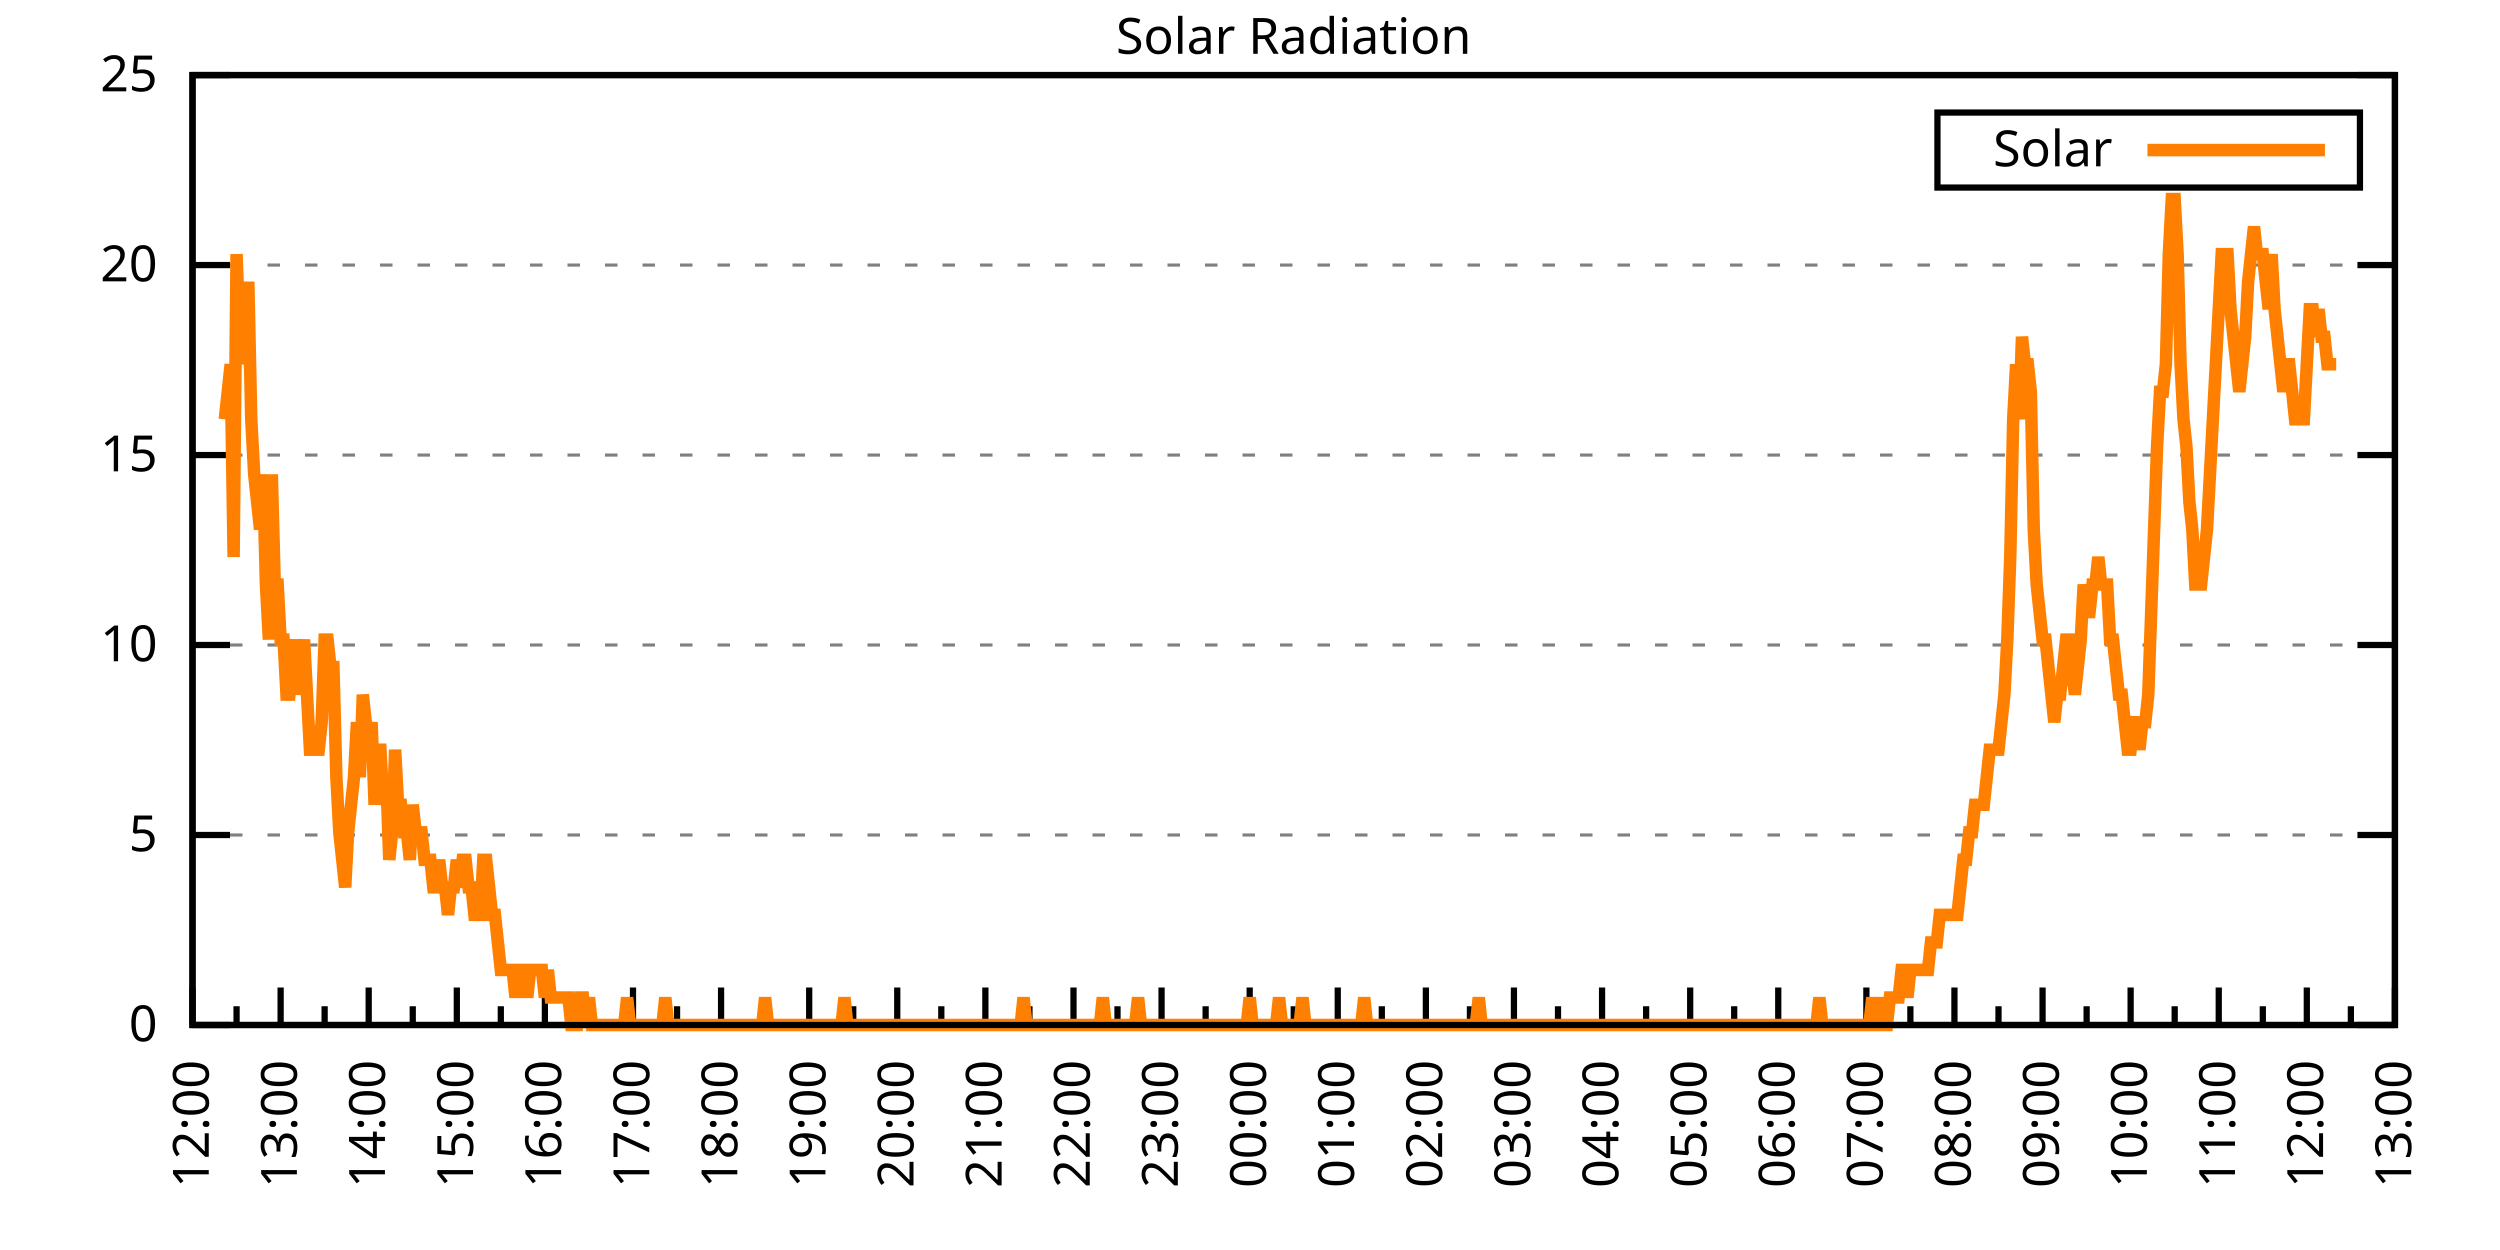
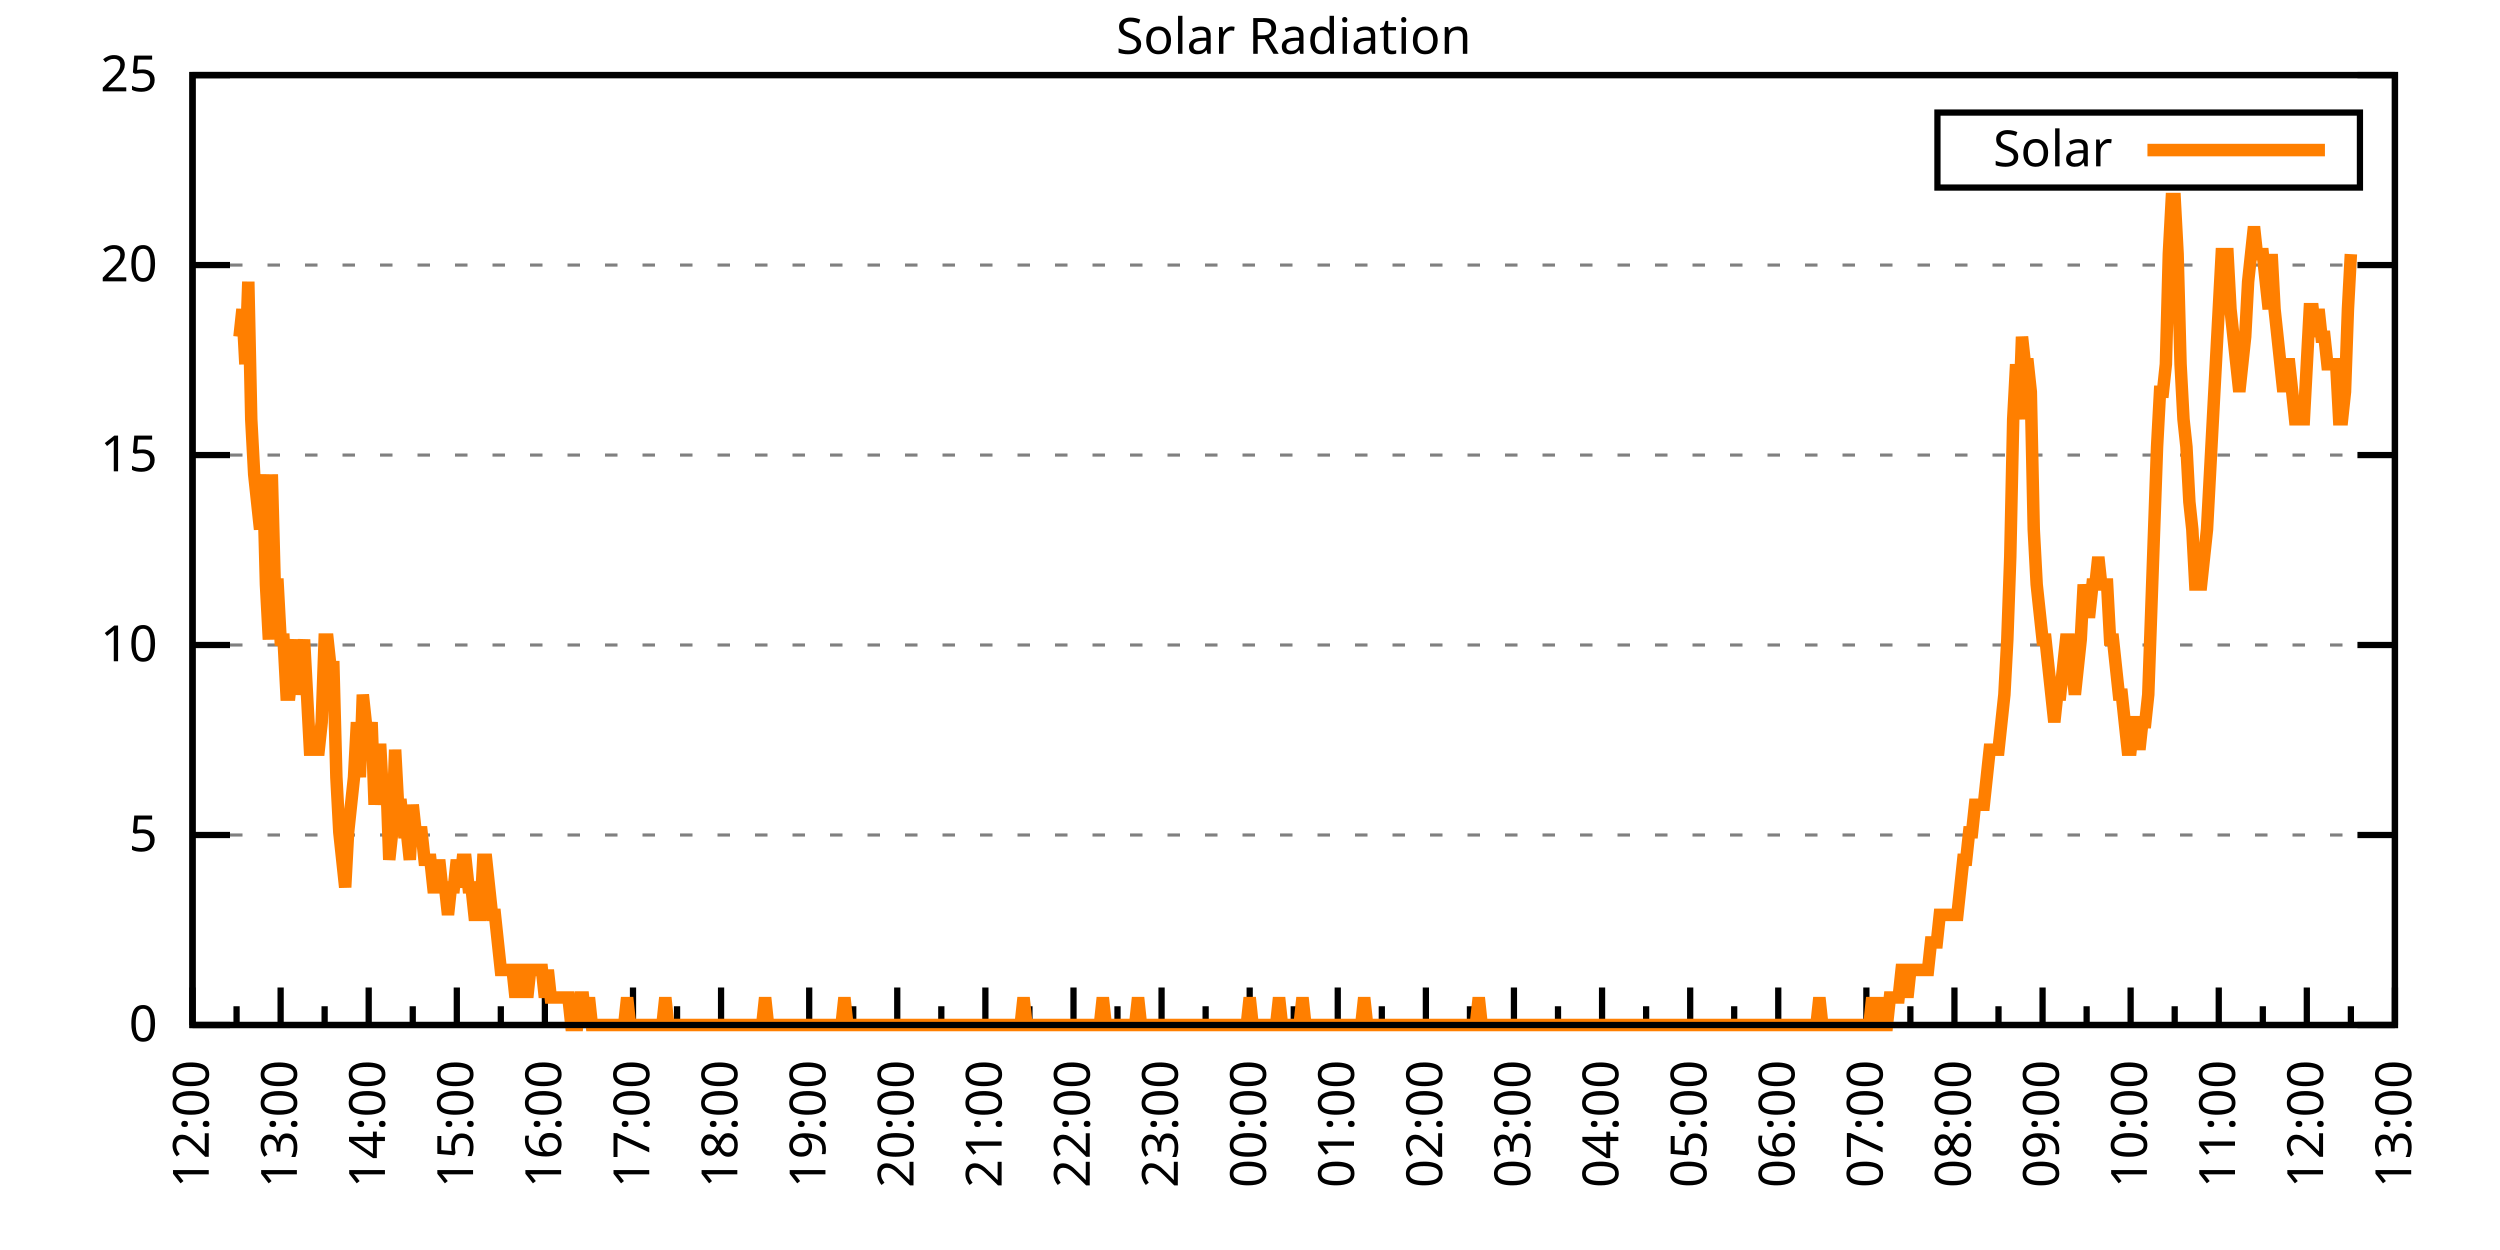
<svg xmlns="http://www.w3.org/2000/svg" xmlns:xlink="http://www.w3.org/1999/xlink" width="400" height="200" viewBox="0 0 400 200">
  <g id="gnuplot_canvas">
    <rect x="0" y="0" width="400" height="200" fill="none" />
    <defs>
      <circle id="gpDot" r="0.5" stroke-width="0.5" stroke="currentColor" />
      <path id="gpPt0" stroke-width="0.333" stroke="currentColor" d="M-1,0 h2 M0,-1 v2" />
      <path id="gpPt1" stroke-width="0.333" stroke="currentColor" d="M-1,-1 L1,1 M1,-1 L-1,1" />
      <path id="gpPt2" stroke-width="0.333" stroke="currentColor" d="M-1,0 L1,0 M0,-1 L0,1 M-1,-1 L1,1 M-1,1 L1,-1" />
      <rect id="gpPt3" stroke-width="0.333" stroke="currentColor" x="-1" y="-1" width="2" height="2" />
      <rect id="gpPt4" stroke-width="0.333" stroke="currentColor" fill="currentColor" x="-1" y="-1" width="2" height="2" />
      <circle id="gpPt5" stroke-width="0.333" stroke="currentColor" cx="0" cy="0" r="1" />
      <use xlink:href="#gpPt5" id="gpPt6" fill="currentColor" stroke="none" />
      <path id="gpPt7" stroke-width="0.333" stroke="currentColor" d="M0,-1.33 L-1.33,0.67 L1.33,0.67 z" />
      <use xlink:href="#gpPt7" id="gpPt8" fill="currentColor" stroke="none" />
      <use xlink:href="#gpPt7" id="gpPt9" stroke="currentColor" transform="rotate(180)" />
      <use xlink:href="#gpPt9" id="gpPt10" fill="currentColor" stroke="none" />
      <use xlink:href="#gpPt3" id="gpPt11" stroke="currentColor" transform="rotate(45)" />
      <use xlink:href="#gpPt11" id="gpPt12" fill="currentColor" stroke="none" />
      <path id="gpPt13" stroke-width="0.333" stroke="currentColor" d="M0,1.330 L1.265,0.411 L0.782,-1.067 L-0.782,-1.076 L-1.265,0.411 z" />
      <use xlink:href="#gpPt13" id="gpPt14" fill="currentColor" stroke="none" />
      <filter id="textbox" filterUnits="objectBoundingBox" x="0" y="0" height="1" width="1">
        <feFlood flood-color="white" flood-opacity="1" result="bgnd" />
        <feComposite in="SourceGraphic" in2="bgnd" operator="atop" />
      </filter>
      <filter id="greybox" filterUnits="objectBoundingBox" x="0" y="0" height="1" width="1">
        <feFlood flood-color="lightgrey" flood-opacity="1" result="grey" />
        <feComposite in="SourceGraphic" in2="grey" operator="atop" />
      </filter>
    </defs>
    <g fill="none" color="white" stroke="currentColor" stroke-width="1.00" stroke-linecap="butt" stroke-linejoin="miter">
</g>
    <g fill="none" color="black" stroke="currentColor" stroke-width="1.00" stroke-linecap="butt" stroke-linejoin="miter">
      <g stroke="none" shape-rendering="crispEdges">
        <polygon fill="rgb(255, 255, 255)" points="30.80,164.00 383.18,164.00 383.18,12.02 30.80,12.02 " />
      </g>
    </g>
    <g fill="none" color="black" stroke="currentColor" stroke-width="1.00" stroke-linecap="butt" stroke-linejoin="miter">
</g>
    <g fill="none" color="black" stroke="black" stroke-width="0.50" stroke-linecap="butt" stroke-linejoin="miter">
</g>
    <g fill="none" color="gray" stroke="currentColor" stroke-width="0.50" stroke-linecap="butt" stroke-linejoin="miter">
      <path stroke="gray" stroke-dasharray="2,4" class="gridline" d="M30.80,164.00 L383.19,164.00  " />
    </g>
    <g fill="none" color="gray" stroke="gray" stroke-width="1.00" stroke-linecap="butt" stroke-linejoin="miter">
</g>
    <g fill="none" color="black" stroke="currentColor" stroke-width="1.00" stroke-linecap="butt" stroke-linejoin="miter">
      <path stroke="black" d="M30.80,164.00 L36.80,164.00 M383.19,164.00 L377.19,164.00  " />
      <g transform="translate(25.20,166.60)" stroke="none" fill="black" font-family="Sans" font-size="8.00" text-anchor="end">
        <text>
          <tspan font-family="Sans"> 0</tspan>
        </text>
      </g>
    </g>
    <g fill="none" color="black" stroke="currentColor" stroke-width="1.00" stroke-linecap="butt" stroke-linejoin="miter">
</g>
    <g fill="none" color="black" stroke="black" stroke-width="0.50" stroke-linecap="butt" stroke-linejoin="miter">
</g>
    <g fill="none" color="gray" stroke="currentColor" stroke-width="0.50" stroke-linecap="butt" stroke-linejoin="miter">
      <path stroke="gray" stroke-dasharray="2,4" class="gridline" d="M30.80,133.60 L383.19,133.60  " />
    </g>
    <g fill="none" color="gray" stroke="gray" stroke-width="1.00" stroke-linecap="butt" stroke-linejoin="miter">
</g>
    <g fill="none" color="black" stroke="currentColor" stroke-width="1.00" stroke-linecap="butt" stroke-linejoin="miter">
      <path stroke="black" d="M30.80,133.60 L36.80,133.60 M383.19,133.60 L377.19,133.60  " />
      <g transform="translate(25.20,136.20)" stroke="none" fill="black" font-family="Sans" font-size="8.00" text-anchor="end">
        <text>
          <tspan font-family="Sans"> 5</tspan>
        </text>
      </g>
    </g>
    <g fill="none" color="black" stroke="currentColor" stroke-width="1.00" stroke-linecap="butt" stroke-linejoin="miter">
</g>
    <g fill="none" color="black" stroke="black" stroke-width="0.50" stroke-linecap="butt" stroke-linejoin="miter">
</g>
    <g fill="none" color="gray" stroke="currentColor" stroke-width="0.50" stroke-linecap="butt" stroke-linejoin="miter">
      <path stroke="gray" stroke-dasharray="2,4" class="gridline" d="M30.80,103.20 L383.19,103.20  " />
    </g>
    <g fill="none" color="gray" stroke="gray" stroke-width="1.00" stroke-linecap="butt" stroke-linejoin="miter">
</g>
    <g fill="none" color="black" stroke="currentColor" stroke-width="1.00" stroke-linecap="butt" stroke-linejoin="miter">
      <path stroke="black" d="M30.80,103.20 L36.80,103.20 M383.19,103.20 L377.19,103.20  " />
      <g transform="translate(25.20,105.80)" stroke="none" fill="black" font-family="Sans" font-size="8.00" text-anchor="end">
        <text>
          <tspan font-family="Sans"> 10</tspan>
        </text>
      </g>
    </g>
    <g fill="none" color="black" stroke="currentColor" stroke-width="1.00" stroke-linecap="butt" stroke-linejoin="miter">
</g>
    <g fill="none" color="black" stroke="black" stroke-width="0.50" stroke-linecap="butt" stroke-linejoin="miter">
</g>
    <g fill="none" color="gray" stroke="currentColor" stroke-width="0.50" stroke-linecap="butt" stroke-linejoin="miter">
      <path stroke="gray" stroke-dasharray="2,4" class="gridline" d="M30.80,72.81 L383.19,72.81  " />
    </g>
    <g fill="none" color="gray" stroke="gray" stroke-width="1.00" stroke-linecap="butt" stroke-linejoin="miter">
</g>
    <g fill="none" color="black" stroke="currentColor" stroke-width="1.00" stroke-linecap="butt" stroke-linejoin="miter">
      <path stroke="black" d="M30.80,72.81 L36.80,72.81 M383.19,72.81 L377.19,72.81  " />
      <g transform="translate(25.20,75.41)" stroke="none" fill="black" font-family="Sans" font-size="8.00" text-anchor="end">
        <text>
          <tspan font-family="Sans"> 15</tspan>
        </text>
      </g>
    </g>
    <g fill="none" color="black" stroke="currentColor" stroke-width="1.00" stroke-linecap="butt" stroke-linejoin="miter">
</g>
    <g fill="none" color="black" stroke="black" stroke-width="0.50" stroke-linecap="butt" stroke-linejoin="miter">
</g>
    <g fill="none" color="gray" stroke="currentColor" stroke-width="0.50" stroke-linecap="butt" stroke-linejoin="miter">
      <path stroke="gray" stroke-dasharray="2,4" class="gridline" d="M30.80,42.41 L383.19,42.41  " />
    </g>
    <g fill="none" color="gray" stroke="gray" stroke-width="1.00" stroke-linecap="butt" stroke-linejoin="miter">
</g>
    <g fill="none" color="black" stroke="currentColor" stroke-width="1.00" stroke-linecap="butt" stroke-linejoin="miter">
      <path stroke="black" d="M30.80,42.41 L36.80,42.41 M383.19,42.41 L377.19,42.41  " />
      <g transform="translate(25.20,45.01)" stroke="none" fill="black" font-family="Sans" font-size="8.00" text-anchor="end">
        <text>
          <tspan font-family="Sans"> 20</tspan>
        </text>
      </g>
    </g>
    <g fill="none" color="black" stroke="currentColor" stroke-width="1.00" stroke-linecap="butt" stroke-linejoin="miter">
</g>
    <g fill="none" color="black" stroke="black" stroke-width="0.50" stroke-linecap="butt" stroke-linejoin="miter">
</g>
    <g fill="none" color="gray" stroke="currentColor" stroke-width="0.50" stroke-linecap="butt" stroke-linejoin="miter">
      <path stroke="gray" stroke-dasharray="2,4" class="gridline" d="M30.80,12.01 L383.19,12.01  " />
    </g>
    <g fill="none" color="gray" stroke="gray" stroke-width="1.00" stroke-linecap="butt" stroke-linejoin="miter">
</g>
    <g fill="none" color="black" stroke="currentColor" stroke-width="1.00" stroke-linecap="butt" stroke-linejoin="miter">
      <path stroke="black" d="M30.80,12.01 L36.80,12.01 M383.19,12.01 L377.19,12.01  " />
      <g transform="translate(25.20,14.61)" stroke="none" fill="black" font-family="Sans" font-size="8.00" text-anchor="end">
        <text>
          <tspan font-family="Sans"> 25</tspan>
        </text>
      </g>
    </g>
    <g fill="none" color="black" stroke="currentColor" stroke-width="1.00" stroke-linecap="butt" stroke-linejoin="miter">
      <path stroke="black" d="M30.80,164.00 L30.80,158.00  " />
      <g transform="translate(33.40,169.60) rotate(270)" stroke="none" fill="black" font-family="Sans" font-size="8.00" text-anchor="end">
        <text>
          <tspan font-family="Sans">12:00</tspan>
        </text>
      </g>
    </g>
    <g fill="none" color="black" stroke="currentColor" stroke-width="1.00" stroke-linecap="butt" stroke-linejoin="miter">
      <path stroke="black" d="M37.85,164.00 L37.85,161.00 M44.90,164.00 L44.90,158.00  " />
      <g transform="translate(47.50,169.60) rotate(270)" stroke="none" fill="black" font-family="Sans" font-size="8.00" text-anchor="end">
        <text>
          <tspan font-family="Sans">13:00</tspan>
        </text>
      </g>
    </g>
    <g fill="none" color="black" stroke="currentColor" stroke-width="1.00" stroke-linecap="butt" stroke-linejoin="miter">
      <path stroke="black" d="M51.94,164.00 L51.94,161.00 M58.99,164.00 L58.99,158.00  " />
      <g transform="translate(61.59,169.60) rotate(270)" stroke="none" fill="black" font-family="Sans" font-size="8.00" text-anchor="end">
        <text>
          <tspan font-family="Sans">14:00</tspan>
        </text>
      </g>
    </g>
    <g fill="none" color="black" stroke="currentColor" stroke-width="1.00" stroke-linecap="butt" stroke-linejoin="miter">
      <path stroke="black" d="M66.04,164.00 L66.04,161.00 M73.09,164.00 L73.09,158.00  " />
      <g transform="translate(75.69,169.60) rotate(270)" stroke="none" fill="black" font-family="Sans" font-size="8.00" text-anchor="end">
        <text>
          <tspan font-family="Sans">15:00</tspan>
        </text>
      </g>
    </g>
    <g fill="none" color="black" stroke="currentColor" stroke-width="1.00" stroke-linecap="butt" stroke-linejoin="miter">
      <path stroke="black" d="M80.13,164.00 L80.13,161.00 M87.18,164.00 L87.18,158.00  " />
      <g transform="translate(89.78,169.60) rotate(270)" stroke="none" fill="black" font-family="Sans" font-size="8.00" text-anchor="end">
        <text>
          <tspan font-family="Sans">16:00</tspan>
        </text>
      </g>
    </g>
    <g fill="none" color="black" stroke="currentColor" stroke-width="1.00" stroke-linecap="butt" stroke-linejoin="miter">
      <path stroke="black" d="M94.23,164.00 L94.23,161.00 M101.28,164.00 L101.28,158.00  " />
      <g transform="translate(103.88,169.60) rotate(270)" stroke="none" fill="black" font-family="Sans" font-size="8.00" text-anchor="end">
        <text>
          <tspan font-family="Sans">17:00</tspan>
        </text>
      </g>
    </g>
    <g fill="none" color="black" stroke="currentColor" stroke-width="1.00" stroke-linecap="butt" stroke-linejoin="miter">
      <path stroke="black" d="M108.33,164.00 L108.33,161.00 M115.37,164.00 L115.37,158.00  " />
      <g transform="translate(117.97,169.60) rotate(270)" stroke="none" fill="black" font-family="Sans" font-size="8.00" text-anchor="end">
        <text>
          <tspan font-family="Sans">18:00</tspan>
        </text>
      </g>
    </g>
    <g fill="none" color="black" stroke="currentColor" stroke-width="1.00" stroke-linecap="butt" stroke-linejoin="miter">
      <path stroke="black" d="M122.42,164.00 L122.42,161.00 M129.47,164.00 L129.47,158.00  " />
      <g transform="translate(132.07,169.60) rotate(270)" stroke="none" fill="black" font-family="Sans" font-size="8.00" text-anchor="end">
        <text>
          <tspan font-family="Sans">19:00</tspan>
        </text>
      </g>
    </g>
    <g fill="none" color="black" stroke="currentColor" stroke-width="1.00" stroke-linecap="butt" stroke-linejoin="miter">
      <path stroke="black" d="M136.52,164.00 L136.52,161.00 M143.56,164.00 L143.56,158.00  " />
      <g transform="translate(146.16,169.60) rotate(270)" stroke="none" fill="black" font-family="Sans" font-size="8.00" text-anchor="end">
        <text>
          <tspan font-family="Sans">20:00</tspan>
        </text>
      </g>
    </g>
    <g fill="none" color="black" stroke="currentColor" stroke-width="1.00" stroke-linecap="butt" stroke-linejoin="miter">
      <path stroke="black" d="M150.61,164.00 L150.61,161.00 M157.66,164.00 L157.66,158.00  " />
      <g transform="translate(160.26,169.60) rotate(270)" stroke="none" fill="black" font-family="Sans" font-size="8.00" text-anchor="end">
        <text>
          <tspan font-family="Sans">21:00</tspan>
        </text>
      </g>
    </g>
    <g fill="none" color="black" stroke="currentColor" stroke-width="1.00" stroke-linecap="butt" stroke-linejoin="miter">
      <path stroke="black" d="M164.71,164.00 L164.71,161.00 M171.76,164.00 L171.76,158.00  " />
      <g transform="translate(174.36,169.60) rotate(270)" stroke="none" fill="black" font-family="Sans" font-size="8.00" text-anchor="end">
        <text>
          <tspan font-family="Sans">22:00</tspan>
        </text>
      </g>
    </g>
    <g fill="none" color="black" stroke="currentColor" stroke-width="1.00" stroke-linecap="butt" stroke-linejoin="miter">
      <path stroke="black" d="M178.80,164.00 L178.80,161.00 M185.85,164.00 L185.85,158.00  " />
      <g transform="translate(188.45,169.60) rotate(270)" stroke="none" fill="black" font-family="Sans" font-size="8.00" text-anchor="end">
        <text>
          <tspan font-family="Sans">23:00</tspan>
        </text>
      </g>
    </g>
    <g fill="none" color="black" stroke="currentColor" stroke-width="1.00" stroke-linecap="butt" stroke-linejoin="miter">
      <path stroke="black" d="M192.90,164.00 L192.90,161.00 M199.95,164.00 L199.95,158.00  " />
      <g transform="translate(202.55,169.60) rotate(270)" stroke="none" fill="black" font-family="Sans" font-size="8.00" text-anchor="end">
        <text>
          <tspan font-family="Sans">00:00</tspan>
        </text>
      </g>
    </g>
    <g fill="none" color="black" stroke="currentColor" stroke-width="1.00" stroke-linecap="butt" stroke-linejoin="miter">
      <path stroke="black" d="M207.00,164.00 L207.00,161.00 M214.04,164.00 L214.04,158.00  " />
      <g transform="translate(216.64,169.60) rotate(270)" stroke="none" fill="black" font-family="Sans" font-size="8.00" text-anchor="end">
        <text>
          <tspan font-family="Sans">01:00</tspan>
        </text>
      </g>
    </g>
    <g fill="none" color="black" stroke="currentColor" stroke-width="1.00" stroke-linecap="butt" stroke-linejoin="miter">
      <path stroke="black" d="M221.09,164.00 L221.09,161.00 M228.14,164.00 L228.14,158.00  " />
      <g transform="translate(230.74,169.60) rotate(270)" stroke="none" fill="black" font-family="Sans" font-size="8.00" text-anchor="end">
        <text>
          <tspan font-family="Sans">02:00</tspan>
        </text>
      </g>
    </g>
    <g fill="none" color="black" stroke="currentColor" stroke-width="1.00" stroke-linecap="butt" stroke-linejoin="miter">
      <path stroke="black" d="M235.19,164.00 L235.19,161.00 M242.23,164.00 L242.23,158.00  " />
      <g transform="translate(244.83,169.60) rotate(270)" stroke="none" fill="black" font-family="Sans" font-size="8.00" text-anchor="end">
        <text>
          <tspan font-family="Sans">03:00</tspan>
        </text>
      </g>
    </g>
    <g fill="none" color="black" stroke="currentColor" stroke-width="1.00" stroke-linecap="butt" stroke-linejoin="miter">
      <path stroke="black" d="M249.28,164.00 L249.28,161.00 M256.33,164.00 L256.33,158.00  " />
      <g transform="translate(258.93,169.60) rotate(270)" stroke="none" fill="black" font-family="Sans" font-size="8.00" text-anchor="end">
        <text>
          <tspan font-family="Sans">04:00</tspan>
        </text>
      </g>
    </g>
    <g fill="none" color="black" stroke="currentColor" stroke-width="1.00" stroke-linecap="butt" stroke-linejoin="miter">
      <path stroke="black" d="M263.38,164.00 L263.38,161.00 M270.43,164.00 L270.43,158.00  " />
      <g transform="translate(273.03,169.60) rotate(270)" stroke="none" fill="black" font-family="Sans" font-size="8.00" text-anchor="end">
        <text>
          <tspan font-family="Sans">05:00</tspan>
        </text>
      </g>
    </g>
    <g fill="none" color="black" stroke="currentColor" stroke-width="1.00" stroke-linecap="butt" stroke-linejoin="miter">
      <path stroke="black" d="M277.47,164.00 L277.47,161.00 M284.52,164.00 L284.52,158.00  " />
      <g transform="translate(287.12,169.60) rotate(270)" stroke="none" fill="black" font-family="Sans" font-size="8.00" text-anchor="end">
        <text>
          <tspan font-family="Sans">06:00</tspan>
        </text>
      </g>
    </g>
    <g fill="none" color="black" stroke="currentColor" stroke-width="1.00" stroke-linecap="butt" stroke-linejoin="miter">
      <path stroke="black" d="M291.57,164.00 L291.57,161.00 M298.62,164.00 L298.62,158.00  " />
      <g transform="translate(301.22,169.60) rotate(270)" stroke="none" fill="black" font-family="Sans" font-size="8.00" text-anchor="end">
        <text>
          <tspan font-family="Sans">07:00</tspan>
        </text>
      </g>
    </g>
    <g fill="none" color="black" stroke="currentColor" stroke-width="1.00" stroke-linecap="butt" stroke-linejoin="miter">
      <path stroke="black" d="M305.66,164.00 L305.66,161.00 M312.71,164.00 L312.71,158.00  " />
      <g transform="translate(315.31,169.60) rotate(270)" stroke="none" fill="black" font-family="Sans" font-size="8.00" text-anchor="end">
        <text>
          <tspan font-family="Sans">08:00</tspan>
        </text>
      </g>
    </g>
    <g fill="none" color="black" stroke="currentColor" stroke-width="1.00" stroke-linecap="butt" stroke-linejoin="miter">
      <path stroke="black" d="M319.76,164.00 L319.76,161.00 M326.81,164.00 L326.81,158.00  " />
      <g transform="translate(329.41,169.60) rotate(270)" stroke="none" fill="black" font-family="Sans" font-size="8.00" text-anchor="end">
        <text>
          <tspan font-family="Sans">09:00</tspan>
        </text>
      </g>
    </g>
    <g fill="none" color="black" stroke="currentColor" stroke-width="1.00" stroke-linecap="butt" stroke-linejoin="miter">
      <path stroke="black" d="M333.86,164.00 L333.86,161.00 M340.90,164.00 L340.90,158.00  " />
      <g transform="translate(343.50,169.60) rotate(270)" stroke="none" fill="black" font-family="Sans" font-size="8.00" text-anchor="end">
        <text>
          <tspan font-family="Sans">10:00</tspan>
        </text>
      </g>
    </g>
    <g fill="none" color="black" stroke="currentColor" stroke-width="1.00" stroke-linecap="butt" stroke-linejoin="miter">
      <path stroke="black" d="M347.95,164.00 L347.95,161.00 M355.00,164.00 L355.00,158.00  " />
      <g transform="translate(357.60,169.60) rotate(270)" stroke="none" fill="black" font-family="Sans" font-size="8.00" text-anchor="end">
        <text>
          <tspan font-family="Sans">11:00</tspan>
        </text>
      </g>
    </g>
    <g fill="none" color="black" stroke="currentColor" stroke-width="1.00" stroke-linecap="butt" stroke-linejoin="miter">
      <path stroke="black" d="M362.05,164.00 L362.05,161.00 M369.09,164.00 L369.09,158.00  " />
      <g transform="translate(371.69,169.60) rotate(270)" stroke="none" fill="black" font-family="Sans" font-size="8.00" text-anchor="end">
        <text>
          <tspan font-family="Sans">12:00</tspan>
        </text>
      </g>
    </g>
    <g fill="none" color="black" stroke="currentColor" stroke-width="1.00" stroke-linecap="butt" stroke-linejoin="miter">
      <path stroke="black" d="M376.14,164.00 L376.14,161.00 M383.19,164.00 L383.19,158.00  " />
      <g transform="translate(385.79,169.60) rotate(270)" stroke="none" fill="black" font-family="Sans" font-size="8.00" text-anchor="end">
        <text>
          <tspan font-family="Sans">13:00</tspan>
        </text>
      </g>
    </g>
    <g fill="none" color="black" stroke="currentColor" stroke-width="1.00" stroke-linecap="butt" stroke-linejoin="miter">
</g>
    <g fill="none" color="black" stroke="currentColor" stroke-width="1.00" stroke-linecap="butt" stroke-linejoin="miter">
      <path stroke="black" d="M30.80,12.01 L30.80,164.00 L383.19,164.00 L383.19,12.01 L30.80,12.01 Z  " />
    </g>
    <g fill="none" color="black" stroke="currentColor" stroke-width="1.00" stroke-linecap="butt" stroke-linejoin="miter">
      <g transform="translate(6.80,88.01) rotate(270)" stroke="none" fill="black" font-family="Sans" font-size="8.00" text-anchor="middle">
        <text />
      </g>
    </g>
    <g fill="none" color="black" stroke="currentColor" stroke-width="1.00" stroke-linecap="butt" stroke-linejoin="miter">
</g>
    <g fill="none" color="black" stroke="currentColor" stroke-width="1.00" stroke-linecap="butt" stroke-linejoin="miter">
      <path stroke="black" d="M309.99,30.01 L309.99,18.01 L377.59,18.01 L377.59,30.01 L309.99,30.01 Z  " />
    </g>
    <g id="Solar_Radiation_plot_1">
      <g fill="none" color="white" stroke="black" stroke-width="2.00" stroke-linecap="butt" stroke-linejoin="miter">
</g>
      <g fill="none" color="black" stroke="currentColor" stroke-width="2.00" stroke-linecap="butt" stroke-linejoin="miter">
        <g transform="translate(337.99,26.61)" stroke="none" fill="black" font-family="Sans" font-size="8.00" text-anchor="end">
          <text>
            <tspan font-family="Sans">Solar</tspan>
          </text>
        </g>
      </g>
      <g fill="none" color="black" stroke="currentColor" stroke-width="2.00" stroke-linecap="butt" stroke-linejoin="miter">
-         <path stroke="rgb(255, 127,   0)" d="M343.59,24.01 L371.99,24.01 M35.97,67.09 L36.44,62.69 L36.91,58.28 L37.38,89.12 L37.85,40.66 L38.32,53.88   L38.79,49.47 L39.26,58.28 L39.73,45.07 L40.20,67.09 L40.67,75.90 L41.14,80.31 L41.61,84.71 L42.08,75.90   L42.55,93.52 L43.02,102.33 L43.49,75.90 L43.96,93.52 L44.43,93.52 L44.90,102.33 L45.37,102.33 L45.84,111.14   L46.31,111.14 L46.78,106.74 L47.24,102.33 L47.71,111.14 L48.18,106.74 L48.65,102.33 L49.12,111.14 L49.59,119.95   L50.06,119.95 L50.53,119.95 L51.00,119.95 L51.47,115.55 L51.94,102.33 L52.41,102.33 L52.88,106.74 L53.35,106.74   L53.82,124.36 L54.29,133.17 L54.76,137.57 L55.23,141.98 L55.70,133.17 L56.17,128.76 L56.64,124.36 L57.11,115.55   L57.58,124.36 L58.05,111.14 L58.52,115.55 L58.99,119.95 L59.46,115.55 L59.93,128.76 L60.40,119.95 L60.87,119.95   L61.34,128.76 L61.81,124.36 L62.28,137.57 L62.75,133.17 L63.22,119.95 L63.69,128.76 L64.16,128.76 L64.63,133.17   L65.10,133.17 L65.57,137.57 L66.04,128.76 L66.51,133.17 L66.98,133.17 L67.45,133.17 L67.92,137.57 L68.39,137.57   L68.86,137.57 L69.33,141.98 L69.80,141.98 L70.27,137.57 L70.74,141.98 L71.21,141.98 L71.68,146.38 L72.15,141.98   L72.62,141.98 L73.09,137.57 L73.56,141.98 L74.03,137.57 L74.50,137.57 L74.97,141.98 L75.44,141.98 L75.91,146.38   L76.38,146.38 L76.85,146.38 L77.32,137.57 L77.79,137.57 L78.26,141.98 L78.73,146.38 L79.19,146.38 L79.66,150.79   L80.13,155.19 L80.60,155.19 L81.07,155.19 L81.54,155.19 L82.01,155.19 L82.48,159.60 L82.95,155.19 L83.42,155.19   L83.89,155.19 L84.36,159.60 L84.83,155.19 L85.30,155.19 L85.77,155.19 L86.24,155.19 L86.71,155.19 L87.18,159.60   L87.65,155.19 L88.12,159.60 L88.59,159.60 L89.06,159.60 L89.53,159.60 L90.00,159.60 L90.47,159.60 L90.94,159.60   L91.41,164.00 L91.88,164.00 L92.35,164.00 L92.82,159.60 L93.29,159.60 L93.76,164.00 L94.23,159.60 L94.70,164.00   L95.17,164.00 L95.64,164.00 L96.11,164.00 L96.58,164.00 L97.05,164.00 L97.52,164.00 L97.99,164.00 L98.46,164.00   L98.93,164.00 L99.40,164.00 L99.87,164.00 L100.34,159.60 L100.81,164.00 L101.28,164.00 L101.75,164.00 L102.22,164.00   L102.69,164.00 L103.16,164.00 L103.63,164.00 L104.10,164.00 L104.57,164.00 L105.04,164.00 L105.51,164.00 L105.98,164.00   L106.45,159.60 L106.92,164.00 L107.39,164.00 L107.86,164.00 L108.33,164.00 L108.80,164.00 L109.27,164.00 L109.74,164.00   L110.21,164.00 L110.68,164.00 L111.14,164.00 L111.61,164.00 L112.08,164.00 L112.55,164.00 L113.02,164.00 L113.49,164.00   L113.96,164.00 L114.43,164.00 L114.90,164.00 L115.37,164.00 L115.84,164.00 L116.31,164.00 L116.78,164.00 L117.25,164.00   L117.72,164.00 L118.19,164.00 L118.66,164.00 L119.13,164.00 L119.60,164.00 L120.07,164.00 L120.54,164.00 L121.01,164.00   L121.48,164.00 L121.95,164.00 L122.42,159.60 L122.89,164.00 L123.36,164.00 L123.83,164.00 L124.30,164.00 L124.77,164.00   L125.24,164.00 L125.71,164.00 L126.18,164.00 L126.65,164.00 L127.12,164.00 L127.59,164.00 L128.06,164.00 L128.53,164.00   L129.00,164.00 L129.47,164.00 L129.94,164.00 L130.41,164.00 L130.88,164.00 L131.35,164.00 L131.82,164.00 L132.29,164.00   L132.76,164.00 L133.23,164.00 L133.70,164.00 L134.17,164.00 L134.64,164.00 L135.11,159.60 L135.58,164.00 L136.05,164.00   L136.52,164.00 L136.99,164.00 L137.46,164.00 L137.93,164.00 L138.40,164.00 L138.87,164.00 L139.34,164.00 L139.81,164.00   L140.28,164.00 L140.75,164.00 L141.22,164.00 L141.69,164.00 L142.16,164.00 L142.63,164.00 L143.09,164.00 L143.56,164.00   L144.03,164.00 L144.50,164.00 L144.97,164.00 L145.44,164.00 L145.91,164.00 L146.38,164.00 L146.85,164.00 L147.32,164.00   L147.79,164.00 L148.26,164.00 L148.73,164.00 L149.20,164.00 L149.67,164.00 L150.14,164.00 L150.61,164.00 L151.08,164.00   L151.55,164.00 L152.02,164.00 L152.49,164.00 L152.96,164.00 L153.43,164.00 L153.90,164.00 L154.37,164.00 L154.84,164.00   L155.31,164.00 L155.78,164.00 L156.25,164.00 L156.72,164.00 L157.19,164.00 L157.66,164.00 L158.13,164.00 L158.60,164.00   L159.07,164.00 L159.54,164.00 L160.01,164.00 L160.48,164.00 L160.95,164.00 L161.42,164.00 L161.89,164.00 L162.36,164.00   L162.83,164.00 L163.30,164.00 L163.77,159.60 L164.24,164.00 L164.71,164.00 L165.18,164.00 L165.65,164.00 L166.12,164.00   L166.59,164.00 L167.06,164.00 L167.53,164.00 L168.00,164.00 L168.47,164.00 L168.94,164.00 L169.41,164.00 L169.88,164.00   L170.35,164.00 L170.82,164.00 L171.29,164.00 L171.76,164.00 L172.23,164.00 L172.70,164.00 L173.17,164.00 L173.64,164.00   L174.11,164.00 L174.58,164.00 L175.04,164.00 L175.51,164.00 L175.98,164.00 L176.45,159.60 L176.92,164.00 L177.39,164.00   L177.86,164.00 L178.33,164.00 L178.80,164.00 L179.27,164.00 L179.74,164.00 L180.21,164.00 L180.68,164.00 L181.15,164.00   L181.62,164.00 L182.09,159.60 L182.56,164.00 L183.03,164.00 L183.50,164.00 L183.97,164.00 L184.44,164.00 L184.91,164.00   L185.38,164.00 L185.85,164.00 L186.32,164.00 L186.79,164.00 L187.26,164.00 L187.73,164.00 L188.20,164.00 L188.67,164.00   L189.14,164.00 L189.61,164.00 L190.08,164.00 L190.55,164.00 L191.02,164.00 L191.49,164.00 L191.96,164.00 L192.43,164.00   L192.90,164.00 L193.37,164.00 L193.84,164.00 L194.31,164.00 L194.78,164.00 L195.25,164.00 L195.72,164.00 L196.19,164.00   L196.66,164.00 L197.13,164.00 L197.60,164.00 L198.07,164.00 L198.54,164.00 L199.01,164.00 L199.48,164.00 L199.95,159.60   L200.42,164.00 L200.89,164.00 L201.36,164.00 L201.83,164.00 L202.30,164.00 L202.77,164.00 L203.24,164.00 L203.71,164.00   L204.18,164.00 L204.65,159.60 L205.12,164.00 L205.59,164.00 L206.06,164.00 L206.53,164.00 L207.00,164.00 L207.46,164.00   L207.93,164.00 L208.40,159.60 L208.87,164.00 L209.34,164.00 L209.81,164.00 L210.28,164.00 L210.75,164.00 L211.22,164.00   L211.69,164.00 L212.16,164.00 L212.63,164.00 L213.10,164.00 L213.57,164.00 L214.04,164.00 L214.51,164.00 L214.98,164.00   L215.45,164.00 L215.92,164.00 L216.39,164.00 L216.86,164.00 L217.33,164.00 L217.80,164.00 L218.27,159.60 L218.74,164.00   L219.21,164.00 L219.68,164.00 L220.15,164.00 L220.62,164.00 L221.09,164.00 L221.56,164.00 L222.03,164.00 L222.50,164.00   L222.97,164.00 L223.44,164.00 L223.91,164.00 L224.38,164.00 L224.85,164.00 L225.32,164.00 L225.79,164.00 L226.26,164.00   L226.73,164.00 L227.20,164.00 L227.67,164.00 L228.14,164.00 L228.61,164.00 L229.08,164.00 L229.55,164.00 L230.02,164.00   L230.49,164.00 L230.96,164.00 L231.43,164.00 L231.90,164.00 L232.37,164.00 L232.84,164.00 L233.31,164.00 L233.78,164.00   L234.25,164.00 L234.72,164.00 L235.19,164.00 L235.66,164.00 L236.13,164.00 L236.60,159.60 L237.07,164.00 L237.54,164.00   L238.01,164.00 L238.48,164.00 L238.95,164.00 L239.41,164.00 L239.88,164.00 L240.35,164.00 L240.82,164.00 L241.29,164.00   L241.76,164.00 L242.23,164.00 L242.70,164.00 L243.17,164.00 L243.64,164.00 L244.11,164.00 L244.58,164.00 L245.05,164.00   L245.52,164.00 L245.99,164.00 L246.46,164.00 L246.93,164.00 L247.40,164.00 L247.87,164.00 L248.34,164.00 L248.81,164.00   L249.28,164.00 L249.75,164.00 L250.22,164.00 L250.69,164.00 L251.16,164.00 L251.63,164.00 L252.10,164.00 L252.57,164.00   L253.04,164.00 L253.51,164.00 L253.98,164.00 L254.45,164.00 L254.92,164.00 L255.39,164.00 L255.86,164.00 L256.33,164.00   L256.80,164.00 L257.27,164.00 L257.74,164.00 L258.21,164.00 L258.68,164.00 L259.15,164.00 L259.62,164.00 L260.09,164.00   L260.56,164.00 L261.03,164.00 L261.50,164.00 L261.97,164.00 L262.44,164.00 L262.91,164.00 L263.38,164.00 L263.85,164.00   L264.32,164.00 L264.79,164.00 L265.26,164.00 L265.73,164.00 L266.20,164.00 L266.67,164.00 L267.14,164.00 L267.61,164.00   L268.08,164.00 L268.55,164.00 L269.02,164.00 L269.49,164.00 L269.96,164.00 L270.43,164.00 L270.90,164.00 L271.36,164.00   L271.83,164.00 L272.30,164.00 L272.77,164.00 L273.24,164.00 L273.71,164.00 L274.18,164.00 L274.65,164.00 L275.12,164.00   L275.59,164.00 L276.06,164.00 L276.53,164.00 L277.00,164.00 L277.47,164.00 L277.94,164.00 L278.41,164.00 L278.88,164.00   L279.35,164.00 L279.82,164.00 L280.29,164.00 L280.76,164.00 L281.23,164.00 L281.70,164.00 L282.17,164.00 L282.64,164.00   L283.11,164.00 L283.58,164.00 L284.05,164.00 L284.52,164.00 L284.99,164.00 L285.46,164.00 L285.93,164.00 L286.40,164.00   L286.87,164.00 L287.34,164.00 L287.81,164.00 L288.28,164.00 L288.75,164.00 L289.22,164.00 L289.69,164.00 L290.16,164.00   L290.63,164.00 L291.10,159.60 L291.57,164.00 L292.04,164.00 L292.51,164.00 L292.98,164.00 L293.45,164.00 L293.92,164.00   L294.39,164.00 L294.86,164.00 L295.33,164.00 L295.80,164.00 L296.27,164.00 L296.74,164.00 L297.21,164.00 L297.68,164.00   L298.15,164.00 L298.62,164.00 L299.09,164.00 L299.56,159.60 L300.03,164.00 L300.50,164.00 L300.97,159.60 L301.44,164.00   L301.91,164.00 L302.38,159.60 L302.85,159.60 L303.31,159.60 L303.78,159.60 L304.25,155.19 L304.72,155.19 L305.19,159.60   L305.66,155.19 L306.13,155.19 L306.60,155.19 L307.07,155.19 L307.54,155.19 L308.01,155.19 L308.48,155.19 L308.95,150.79   L309.42,150.79 L309.89,150.79 L310.36,146.38 L310.83,146.38 L311.30,146.38 L311.77,146.38 L312.24,146.38 L312.71,146.38   L313.18,146.38 L313.65,141.98 L314.12,137.57 L314.59,137.57 L315.06,133.17 L315.53,133.17 L316.00,128.76 L316.47,128.76   L316.94,128.76 L317.41,128.76 L317.88,124.36 L318.35,119.95 L318.82,119.95 L319.29,119.95 L319.76,119.95 L320.23,115.55   L320.70,111.14 L321.17,102.33 L321.64,89.12 L322.11,67.09 L322.58,58.28 L323.05,67.09 L323.52,53.88 L323.99,58.28   L324.46,58.28 L324.93,62.69 L325.40,84.71 L325.87,93.52 L326.34,97.93 L326.81,102.33 L327.28,102.33 L327.75,106.74   L328.22,111.14 L328.69,115.55 L329.16,111.14 L329.63,111.14 L330.10,106.74 L330.57,102.33 L331.04,102.33 L331.51,106.74   L331.98,111.14 L332.45,106.74 L332.92,102.33 L333.39,93.52 L333.86,97.93 L334.33,97.93 L334.80,93.52 L335.26,93.52   L335.73,89.12 L336.20,93.52 L336.67,93.52 L337.14,93.52 L337.61,102.33 L338.08,102.33 L338.55,106.74 L339.02,111.14   L339.49,111.14 L339.96,115.55 L340.43,119.95 L340.90,119.95 L341.37,115.55 L341.84,115.55 L342.31,119.95 L342.78,115.55   L343.25,115.55 L343.72,111.14 L344.19,97.93 L344.66,84.71 L345.13,71.50 L345.60,62.69 L346.07,62.69 L346.54,58.28   L347.01,40.66 L347.48,31.85 L347.95,31.85 L348.42,40.66 L348.89,58.28 L349.36,67.09 L349.83,71.50 L350.30,80.31   L350.77,84.71 L351.24,93.52 L351.71,93.52 L352.18,93.52 L352.65,89.12 L353.12,84.71 L353.59,75.90 L354.06,67.09   L354.53,58.28 L355.00,49.47 L355.47,40.66 L355.94,40.66 L356.41,40.66 L356.88,49.47 L357.35,53.88 L357.82,58.28   L358.29,62.69 L358.76,58.28 L359.23,53.88 L359.70,45.07 L360.17,40.66 L360.64,36.26 L361.11,40.66 L361.58,40.66   L362.05,40.66 L362.52,45.07 L362.99,49.47 L363.46,40.66 L363.93,49.47 L364.40,53.88 L364.87,58.28 L365.34,62.69   L365.81,58.28 L366.28,58.28 L366.75,62.69 L367.21,67.09 L367.68,67.09 L368.15,67.09 L368.62,67.09 L369.09,58.28   L369.56,49.47 L370.03,49.47 L370.50,53.88 L370.97,49.47 L371.44,53.88 L371.91,53.88 L372.38,58.28 L372.85,58.28   L373.32,58.28 L373.79,58.28  " />
+         <path stroke="rgb(255, 127,   0)" d="M343.59,24.01 L371.99,24.01 M38.32,53.88 L38.79,49.47 L39.26,58.28 L39.73,45.07 L40.20,67.09 L40.67,75.90   L41.14,80.31 L41.61,84.71 L42.08,75.90 L42.55,93.52 L43.02,102.33 L43.49,75.90 L43.96,93.52 L44.43,93.52   L44.90,102.33 L45.37,102.33 L45.84,111.14 L46.31,111.14 L46.78,106.74 L47.24,102.33 L47.71,111.14 L48.18,106.74   L48.65,102.33 L49.12,111.14 L49.59,119.95 L50.06,119.95 L50.53,119.95 L51.00,119.95 L51.47,115.55 L51.94,102.33   L52.41,102.33 L52.88,106.74 L53.35,106.74 L53.82,124.36 L54.29,133.17 L54.76,137.57 L55.23,141.98 L55.70,133.17   L56.17,128.76 L56.64,124.36 L57.11,115.55 L57.58,124.36 L58.05,111.14 L58.52,115.55 L58.99,119.95 L59.46,115.55   L59.93,128.76 L60.40,119.95 L60.87,119.95 L61.34,128.76 L61.81,124.36 L62.28,137.57 L62.75,133.17 L63.22,119.95   L63.69,128.76 L64.16,128.76 L64.63,133.17 L65.10,133.17 L65.57,137.57 L66.04,128.76 L66.51,133.17 L66.98,133.17   L67.45,133.17 L67.92,137.57 L68.39,137.57 L68.86,137.57 L69.33,141.98 L69.80,141.98 L70.27,137.57 L70.74,141.98   L71.21,141.98 L71.68,146.38 L72.15,141.98 L72.62,141.98 L73.09,137.57 L73.56,141.98 L74.03,137.57 L74.50,137.57   L74.97,141.98 L75.44,141.98 L75.91,146.38 L76.38,146.38 L76.85,146.38 L77.32,137.57 L77.79,137.57 L78.26,141.98   L78.73,146.38 L79.19,146.38 L79.66,150.79 L80.13,155.19 L80.60,155.19 L81.07,155.19 L81.54,155.19 L82.01,155.19   L82.48,159.60 L82.95,155.19 L83.42,155.19 L83.89,155.19 L84.36,159.60 L84.83,155.19 L85.30,155.19 L85.77,155.19   L86.24,155.19 L86.71,155.19 L87.18,159.60 L87.65,155.19 L88.12,159.60 L88.59,159.60 L89.06,159.60 L89.53,159.60   L90.00,159.60 L90.47,159.60 L90.94,159.60 L91.41,164.00 L91.88,164.00 L92.35,164.00 L92.82,159.60 L93.29,159.60   L93.76,164.00 L94.23,159.60 L94.70,164.00 L95.17,164.00 L95.64,164.00 L96.11,164.00 L96.58,164.00 L97.05,164.00   L97.52,164.00 L97.99,164.00 L98.46,164.00 L98.93,164.00 L99.40,164.00 L99.87,164.00 L100.34,159.60 L100.81,164.00   L101.28,164.00 L101.75,164.00 L102.22,164.00 L102.69,164.00 L103.16,164.00 L103.63,164.00 L104.10,164.00 L104.57,164.00   L105.04,164.00 L105.51,164.00 L105.98,164.00 L106.45,159.60 L106.92,164.00 L107.39,164.00 L107.86,164.00 L108.33,164.00   L108.80,164.00 L109.27,164.00 L109.74,164.00 L110.21,164.00 L110.68,164.00 L111.14,164.00 L111.61,164.00 L112.08,164.00   L112.55,164.00 L113.02,164.00 L113.49,164.00 L113.96,164.00 L114.43,164.00 L114.90,164.00 L115.37,164.00 L115.84,164.00   L116.31,164.00 L116.78,164.00 L117.25,164.00 L117.72,164.00 L118.19,164.00 L118.66,164.00 L119.13,164.00 L119.60,164.00   L120.07,164.00 L120.54,164.00 L121.01,164.00 L121.48,164.00 L121.95,164.00 L122.42,159.60 L122.89,164.00 L123.36,164.00   L123.83,164.00 L124.30,164.00 L124.77,164.00 L125.24,164.00 L125.71,164.00 L126.18,164.00 L126.65,164.00 L127.12,164.00   L127.59,164.00 L128.06,164.00 L128.53,164.00 L129.00,164.00 L129.47,164.00 L129.94,164.00 L130.41,164.00 L130.88,164.00   L131.35,164.00 L131.82,164.00 L132.29,164.00 L132.76,164.00 L133.23,164.00 L133.70,164.00 L134.17,164.00 L134.64,164.00   L135.11,159.60 L135.58,164.00 L136.05,164.00 L136.52,164.00 L136.99,164.00 L137.46,164.00 L137.93,164.00 L138.40,164.00   L138.87,164.00 L139.34,164.00 L139.81,164.00 L140.28,164.00 L140.75,164.00 L141.22,164.00 L141.69,164.00 L142.16,164.00   L142.63,164.00 L143.09,164.00 L143.56,164.00 L144.03,164.00 L144.50,164.00 L144.97,164.00 L145.44,164.00 L145.91,164.00   L146.38,164.00 L146.85,164.00 L147.32,164.00 L147.79,164.00 L148.26,164.00 L148.73,164.00 L149.20,164.00 L149.67,164.00   L150.14,164.00 L150.61,164.00 L151.08,164.00 L151.55,164.00 L152.02,164.00 L152.49,164.00 L152.96,164.00 L153.43,164.00   L153.90,164.00 L154.37,164.00 L154.84,164.00 L155.31,164.00 L155.78,164.00 L156.25,164.00 L156.72,164.00 L157.19,164.00   L157.66,164.00 L158.13,164.00 L158.60,164.00 L159.07,164.00 L159.54,164.00 L160.01,164.00 L160.48,164.00 L160.95,164.00   L161.42,164.00 L161.89,164.00 L162.36,164.00 L162.83,164.00 L163.30,164.00 L163.77,159.60 L164.24,164.00 L164.71,164.00   L165.18,164.00 L165.65,164.00 L166.12,164.00 L166.59,164.00 L167.06,164.00 L167.53,164.00 L168.00,164.00 L168.47,164.00   L168.94,164.00 L169.41,164.00 L169.88,164.00 L170.35,164.00 L170.82,164.00 L171.29,164.00 L171.76,164.00 L172.23,164.00   L172.70,164.00 L173.17,164.00 L173.64,164.00 L174.11,164.00 L174.58,164.00 L175.04,164.00 L175.51,164.00 L175.98,164.00   L176.45,159.60 L176.92,164.00 L177.39,164.00 L177.86,164.00 L178.33,164.00 L178.80,164.00 L179.27,164.00 L179.74,164.00   L180.21,164.00 L180.68,164.00 L181.15,164.00 L181.62,164.00 L182.09,159.60 L182.56,164.00 L183.03,164.00 L183.50,164.00   L183.97,164.00 L184.44,164.00 L184.91,164.00 L185.38,164.00 L185.85,164.00 L186.32,164.00 L186.79,164.00 L187.26,164.00   L187.73,164.00 L188.20,164.00 L188.67,164.00 L189.14,164.00 L189.61,164.00 L190.08,164.00 L190.55,164.00 L191.02,164.00   L191.49,164.00 L191.96,164.00 L192.43,164.00 L192.90,164.00 L193.37,164.00 L193.84,164.00 L194.31,164.00 L194.78,164.00   L195.25,164.00 L195.72,164.00 L196.19,164.00 L196.66,164.00 L197.13,164.00 L197.60,164.00 L198.07,164.00 L198.54,164.00   L199.01,164.00 L199.48,164.00 L199.95,159.60 L200.42,164.00 L200.89,164.00 L201.36,164.00 L201.83,164.00 L202.30,164.00   L202.77,164.00 L203.24,164.00 L203.71,164.00 L204.18,164.00 L204.65,159.60 L205.12,164.00 L205.59,164.00 L206.06,164.00   L206.53,164.00 L207.00,164.00 L207.46,164.00 L207.93,164.00 L208.40,159.60 L208.87,164.00 L209.34,164.00 L209.81,164.00   L210.28,164.00 L210.75,164.00 L211.22,164.00 L211.69,164.00 L212.16,164.00 L212.63,164.00 L213.10,164.00 L213.57,164.00   L214.04,164.00 L214.51,164.00 L214.98,164.00 L215.45,164.00 L215.92,164.00 L216.39,164.00 L216.86,164.00 L217.33,164.00   L217.80,164.00 L218.27,159.60 L218.74,164.00 L219.21,164.00 L219.68,164.00 L220.15,164.00 L220.62,164.00 L221.09,164.00   L221.56,164.00 L222.03,164.00 L222.50,164.00 L222.97,164.00 L223.44,164.00 L223.91,164.00 L224.38,164.00 L224.85,164.00   L225.32,164.00 L225.79,164.00 L226.26,164.00 L226.73,164.00 L227.20,164.00 L227.67,164.00 L228.14,164.00 L228.61,164.00   L229.08,164.00 L229.55,164.00 L230.02,164.00 L230.49,164.00 L230.96,164.00 L231.43,164.00 L231.90,164.00 L232.37,164.00   L232.84,164.00 L233.31,164.00 L233.78,164.00 L234.25,164.00 L234.72,164.00 L235.19,164.00 L235.66,164.00 L236.13,164.00   L236.60,159.60 L237.07,164.00 L237.54,164.00 L238.01,164.00 L238.48,164.00 L238.95,164.00 L239.41,164.00 L239.88,164.00   L240.35,164.00 L240.82,164.00 L241.29,164.00 L241.76,164.00 L242.23,164.00 L242.70,164.00 L243.17,164.00 L243.64,164.00   L244.11,164.00 L244.58,164.00 L245.05,164.00 L245.52,164.00 L245.99,164.00 L246.46,164.00 L246.93,164.00 L247.40,164.00   L247.87,164.00 L248.34,164.00 L248.81,164.00 L249.28,164.00 L249.75,164.00 L250.22,164.00 L250.69,164.00 L251.16,164.00   L251.63,164.00 L252.10,164.00 L252.57,164.00 L253.04,164.00 L253.51,164.00 L253.98,164.00 L254.45,164.00 L254.92,164.00   L255.39,164.00 L255.86,164.00 L256.33,164.00 L256.80,164.00 L257.27,164.00 L257.74,164.00 L258.21,164.00 L258.68,164.00   L259.15,164.00 L259.62,164.00 L260.09,164.00 L260.56,164.00 L261.03,164.00 L261.50,164.00 L261.97,164.00 L262.44,164.00   L262.91,164.00 L263.38,164.00 L263.85,164.00 L264.32,164.00 L264.79,164.00 L265.26,164.00 L265.73,164.00 L266.20,164.00   L266.67,164.00 L267.14,164.00 L267.61,164.00 L268.08,164.00 L268.55,164.00 L269.02,164.00 L269.49,164.00 L269.96,164.00   L270.43,164.00 L270.90,164.00 L271.36,164.00 L271.83,164.00 L272.30,164.00 L272.77,164.00 L273.24,164.00 L273.71,164.00   L274.18,164.00 L274.65,164.00 L275.12,164.00 L275.59,164.00 L276.06,164.00 L276.53,164.00 L277.00,164.00 L277.47,164.00   L277.94,164.00 L278.41,164.00 L278.88,164.00 L279.35,164.00 L279.82,164.00 L280.29,164.00 L280.76,164.00 L281.23,164.00   L281.70,164.00 L282.17,164.00 L282.64,164.00 L283.11,164.00 L283.58,164.00 L284.05,164.00 L284.52,164.00 L284.99,164.00   L285.46,164.00 L285.93,164.00 L286.40,164.00 L286.87,164.00 L287.34,164.00 L287.81,164.00 L288.28,164.00 L288.75,164.00   L289.22,164.00 L289.69,164.00 L290.16,164.00 L290.63,164.00 L291.10,159.60 L291.57,164.00 L292.04,164.00 L292.51,164.00   L292.98,164.00 L293.45,164.00 L293.92,164.00 L294.39,164.00 L294.86,164.00 L295.33,164.00 L295.80,164.00 L296.27,164.00   L296.74,164.00 L297.21,164.00 L297.68,164.00 L298.15,164.00 L298.62,164.00 L299.09,164.00 L299.56,159.60 L300.03,164.00   L300.50,164.00 L300.97,159.60 L301.44,164.00 L301.91,164.00 L302.38,159.60 L302.85,159.60 L303.31,159.60 L303.78,159.60   L304.25,155.19 L304.72,155.19 L305.19,159.60 L305.66,155.19 L306.13,155.19 L306.60,155.19 L307.07,155.19 L307.54,155.19   L308.01,155.19 L308.48,155.19 L308.95,150.79 L309.42,150.79 L309.89,150.79 L310.36,146.38 L310.83,146.38 L311.30,146.38   L311.77,146.38 L312.24,146.38 L312.71,146.38 L313.18,146.38 L313.65,141.98 L314.12,137.57 L314.59,137.57 L315.06,133.17   L315.53,133.17 L316.00,128.76 L316.47,128.76 L316.94,128.76 L317.41,128.76 L317.88,124.36 L318.35,119.95 L318.82,119.95   L319.29,119.95 L319.76,119.95 L320.23,115.55 L320.70,111.14 L321.17,102.33 L321.64,89.12 L322.11,67.09 L322.58,58.28   L323.05,67.09 L323.52,53.88 L323.99,58.28 L324.46,58.28 L324.93,62.69 L325.40,84.71 L325.87,93.52 L326.34,97.93   L326.81,102.33 L327.28,102.33 L327.75,106.74 L328.22,111.14 L328.69,115.55 L329.16,111.14 L329.63,111.14 L330.10,106.74   L330.57,102.33 L331.04,102.33 L331.51,106.74 L331.98,111.14 L332.45,106.74 L332.92,102.33 L333.39,93.52 L333.86,97.93   L334.33,97.93 L334.80,93.52 L335.26,93.52 L335.73,89.12 L336.20,93.52 L336.67,93.52 L337.14,93.52 L337.61,102.33   L338.08,102.33 L338.55,106.74 L339.02,111.14 L339.49,111.14 L339.96,115.55 L340.43,119.95 L340.90,119.95 L341.37,115.55   L341.84,115.55 L342.31,119.95 L342.78,115.55 L343.25,115.55 L343.72,111.14 L344.19,97.93 L344.66,84.71 L345.13,71.50   L345.60,62.69 L346.07,62.69 L346.54,58.28 L347.01,40.66 L347.48,31.85 L347.95,31.85 L348.42,40.66 L348.89,58.28   L349.36,67.09 L349.83,71.50 L350.30,80.31 L350.77,84.71 L351.24,93.52 L351.71,93.52 L352.18,93.52 L352.65,89.12   L353.12,84.71 L353.59,75.90 L354.06,67.09 L354.53,58.28 L355.00,49.47 L355.47,40.66 L355.94,40.66 L356.41,40.66   L356.88,49.47 L357.35,53.88 L357.82,58.28 L358.29,62.69 L358.76,58.28 L359.23,53.88 L359.70,45.07 L360.17,40.66   L360.64,36.26 L361.11,40.66 L361.58,40.66 L362.05,40.66 L362.52,45.07 L362.99,49.47 L363.46,40.66 L363.93,49.47   L364.40,53.88 L364.87,58.28 L365.34,62.69 L365.81,58.28 L366.28,58.28 L366.75,62.69 L367.21,67.09 L367.68,67.09   L368.15,67.09 L368.62,67.09 L369.09,58.28 L369.56,49.47 L370.03,49.47 L370.50,53.88 L370.97,49.47 L371.44,53.88   L371.91,53.88 L372.38,58.28 L372.85,58.28 L373.32,58.28 L373.79,58.28 L374.26,67.09 L374.73,67.09 L375.20,62.69   L375.67,49.47 L376.14,40.66  " />
      </g>
    </g>
    <g fill="none" color="black" stroke="currentColor" stroke-width="2.00" stroke-linecap="butt" stroke-linejoin="miter">
</g>
    <g fill="none" color="black" stroke="black" stroke-width="1.00" stroke-linecap="butt" stroke-linejoin="miter">
</g>
    <g fill="none" color="black" stroke="currentColor" stroke-width="1.00" stroke-linecap="butt" stroke-linejoin="miter">
      <path stroke="black" d="M30.80,12.01 L30.80,164.00 L383.19,164.00 L383.19,12.01 L30.80,12.01 Z  " />
    </g>
    <g fill="none" color="black" stroke="currentColor" stroke-width="1.00" stroke-linecap="butt" stroke-linejoin="miter">
      <g transform="translate(206.99,8.61)" stroke="none" fill="black" font-family="Sans" font-size="8.00" text-anchor="middle">
        <text>
          <tspan font-family="Sans">Solar Radiation</tspan>
        </text>
      </g>
    </g>
    <g fill="none" color="black" stroke="currentColor" stroke-width="1.00" stroke-linecap="butt" stroke-linejoin="miter">
</g>
  </g>
</svg>
